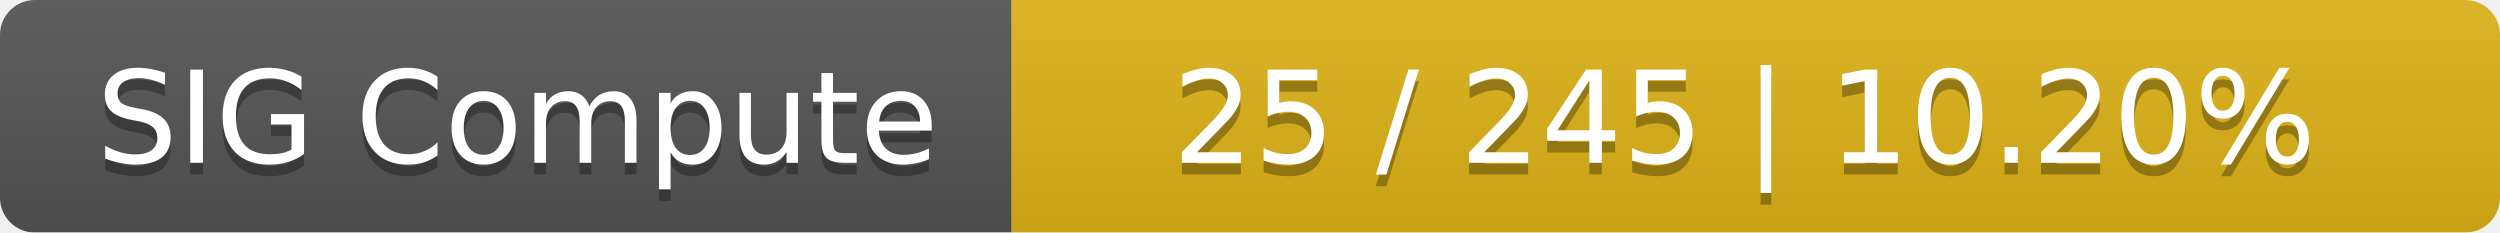
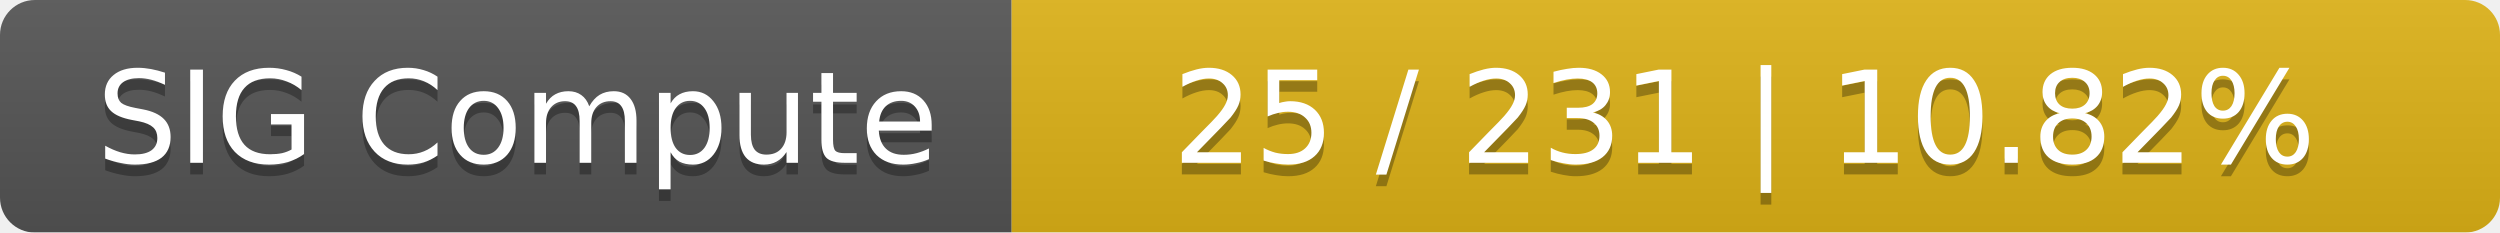
<svg xmlns="http://www.w3.org/2000/svg" width="215" height="20">
  <linearGradient id="smooth" x2="0" y2="100%">
    <stop offset="0" stop-color="#bbb" stop-opacity=".1" />
    <stop offset="1" stop-opacity=".1" />
  </linearGradient>
  <mask id="round">
    <rect width="215" height="20" rx="3" fill="#fff" />
  </mask>
  <g mask="url(#round)">
    <rect width="87" height="20" fill="#555" />
    <rect x="87" width="128" height="20" fill="#dfb317" />
    <rect width="215" height="20" fill="url(#smooth)" />
  </g>
  <g fill="#fff" text-anchor="middle" font-family="DejaVu Sans,Verdana,Geneva,sans-serif" font-size="11">
    <text x="44.5" y="15" fill="#010101" fill-opacity=".3">SIG Compute</text>
    <text x="44.5" y="14">SIG Compute</text>
-     <text x="150" y="15" fill="#010101" fill-opacity=".3">25 / 245    |    10.20%</text>
-     <text x="150" y="14">25 / 245    |    10.20%</text>
+     <text x="150" y="15" fill="#010101" fill-opacity=".3">25 / 231    |    10.82%</text>
+     <text x="150" y="14">25 / 231    |    10.82%</text>
  </g>
</svg>
